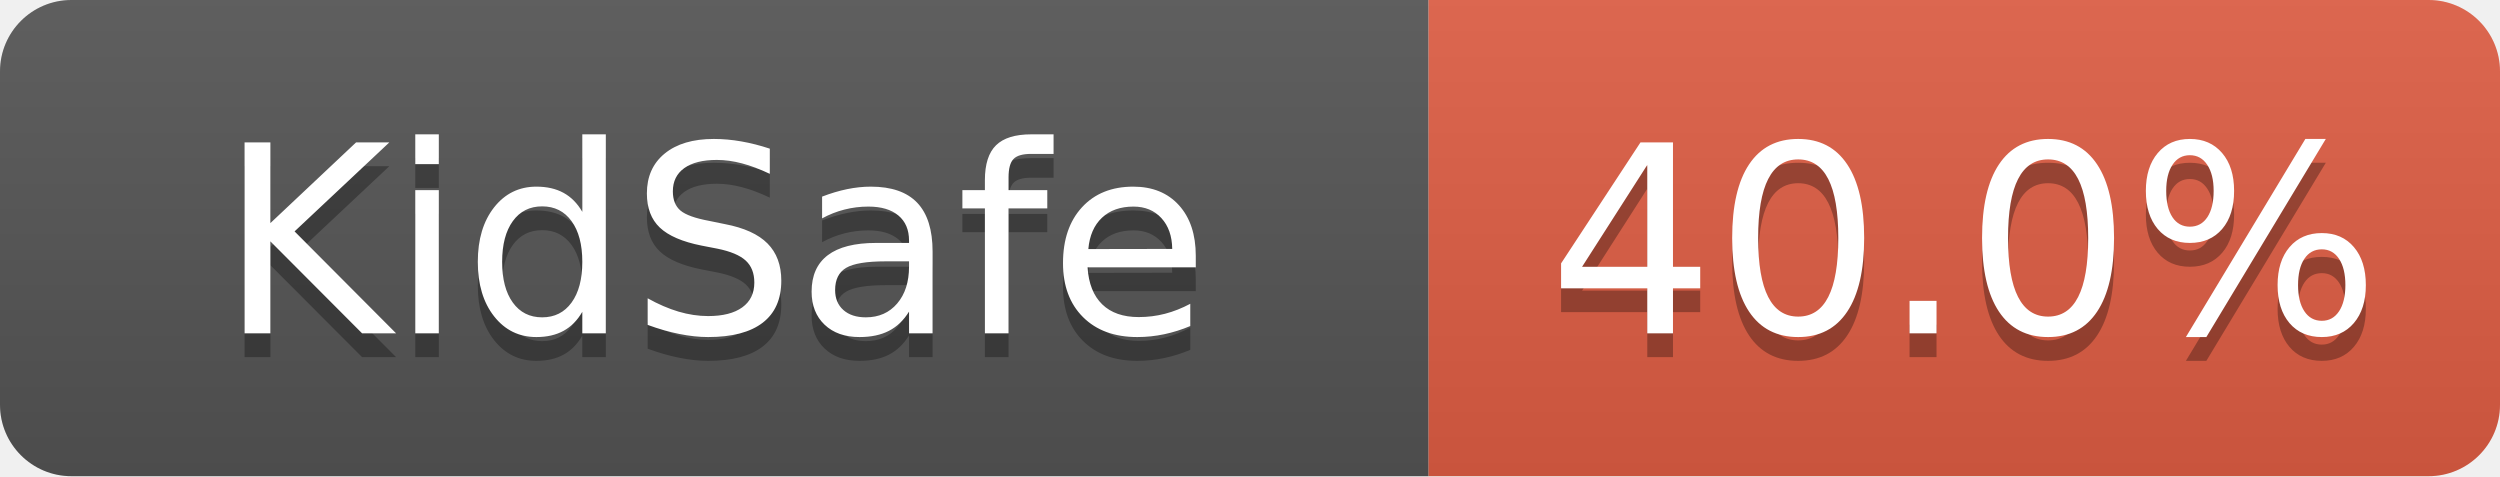
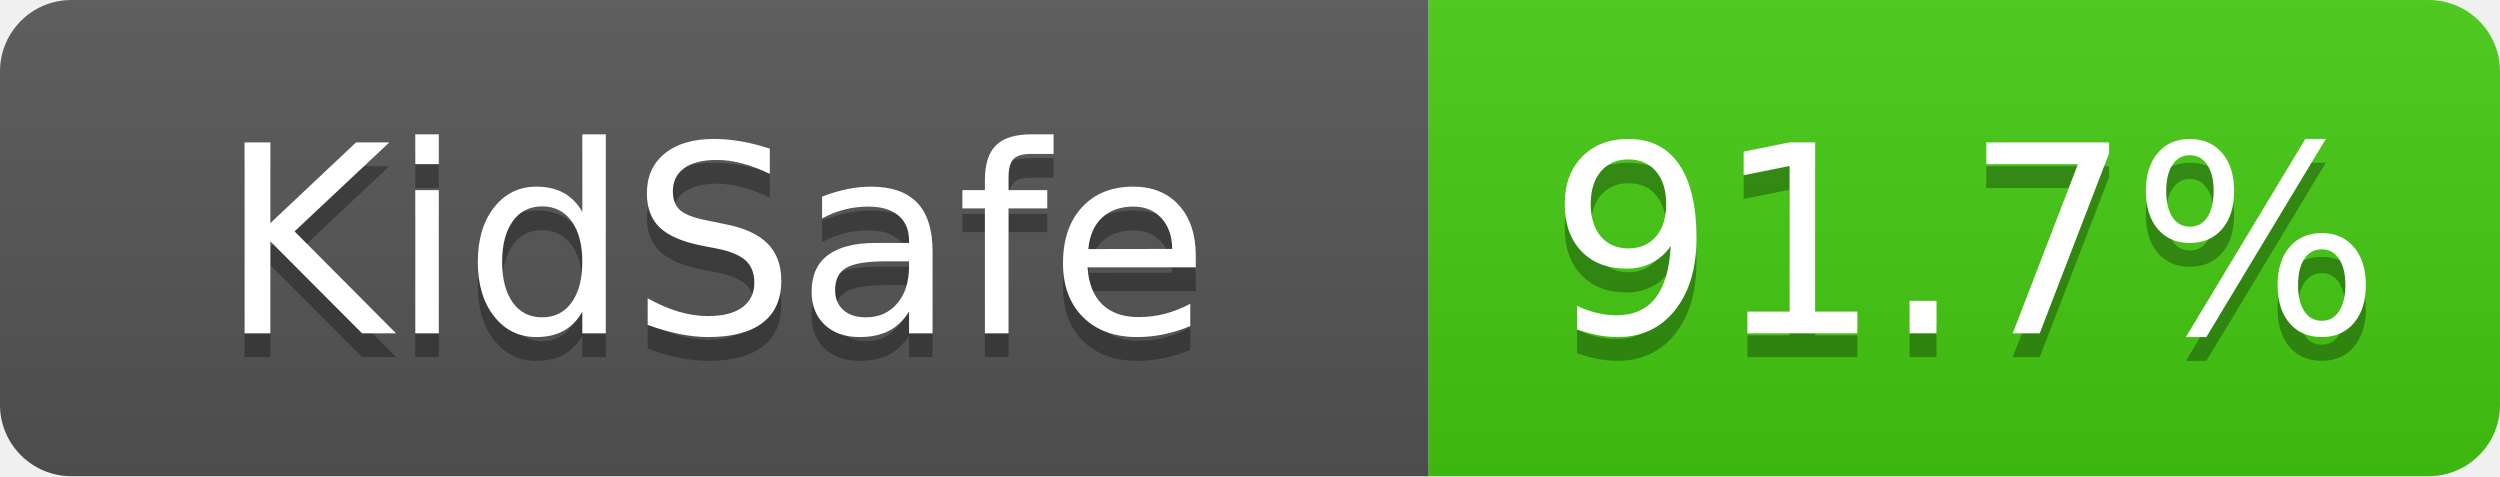
- <svg xmlns="http://www.w3.org/2000/svg" width="105" height="20" role="img" aria-label="KidSafe: 40.0%">
+ <svg xmlns="http://www.w3.org/2000/svg" width="105" height="20" role="img" aria-label="KidSafe: 91.7%">
  <linearGradient id="s" x2="0" y2="100%">
    <stop offset="0" stop-color="#bbb" stop-opacity=".1" />
    <stop offset="1" stop-opacity=".1" />
  </linearGradient>
  <clipPath id="r">
    <rect width="105" height="20" rx="3" fill="#fff" />
  </clipPath>
  <g clip-path="url(#r)">
    <rect width="60" height="20" fill="#555" />
-     <rect x="60" width="45" height="20" fill="#e05d44" />
+     <rect x="60" width="45" height="20" fill="#4c1" />
    <rect width="105" height="20" fill="url(#s)" />
  </g>
  <g fill="#fff" text-anchor="middle" font-family="Verdana,Geneva,DejaVu Sans,sans-serif" text-rendering="geometricPrecision" font-size="110">
    <text aria-hidden="true" x="300.0" y="150" fill="#010101" fill-opacity=".3" transform="scale(.1)" textLength="500">KidSafe</text>
    <text x="300.0" y="140" transform="scale(.1)" fill="#fff" textLength="500">KidSafe</text>
-     <text aria-hidden="true" x="825.0" y="150" fill="#010101" fill-opacity=".3" transform="scale(.1)" textLength="350">40.0%</text>
-     <text x="825.0" y="140" transform="scale(.1)" fill="#fff" textLength="350">40.0%</text>
+     <text aria-hidden="true" x="825.0" y="150" fill="#010101" fill-opacity=".3" transform="scale(.1)" textLength="350">91.7%</text>
+     <text x="825.0" y="140" transform="scale(.1)" fill="#fff" textLength="350">91.7%</text>
  </g>
</svg>
